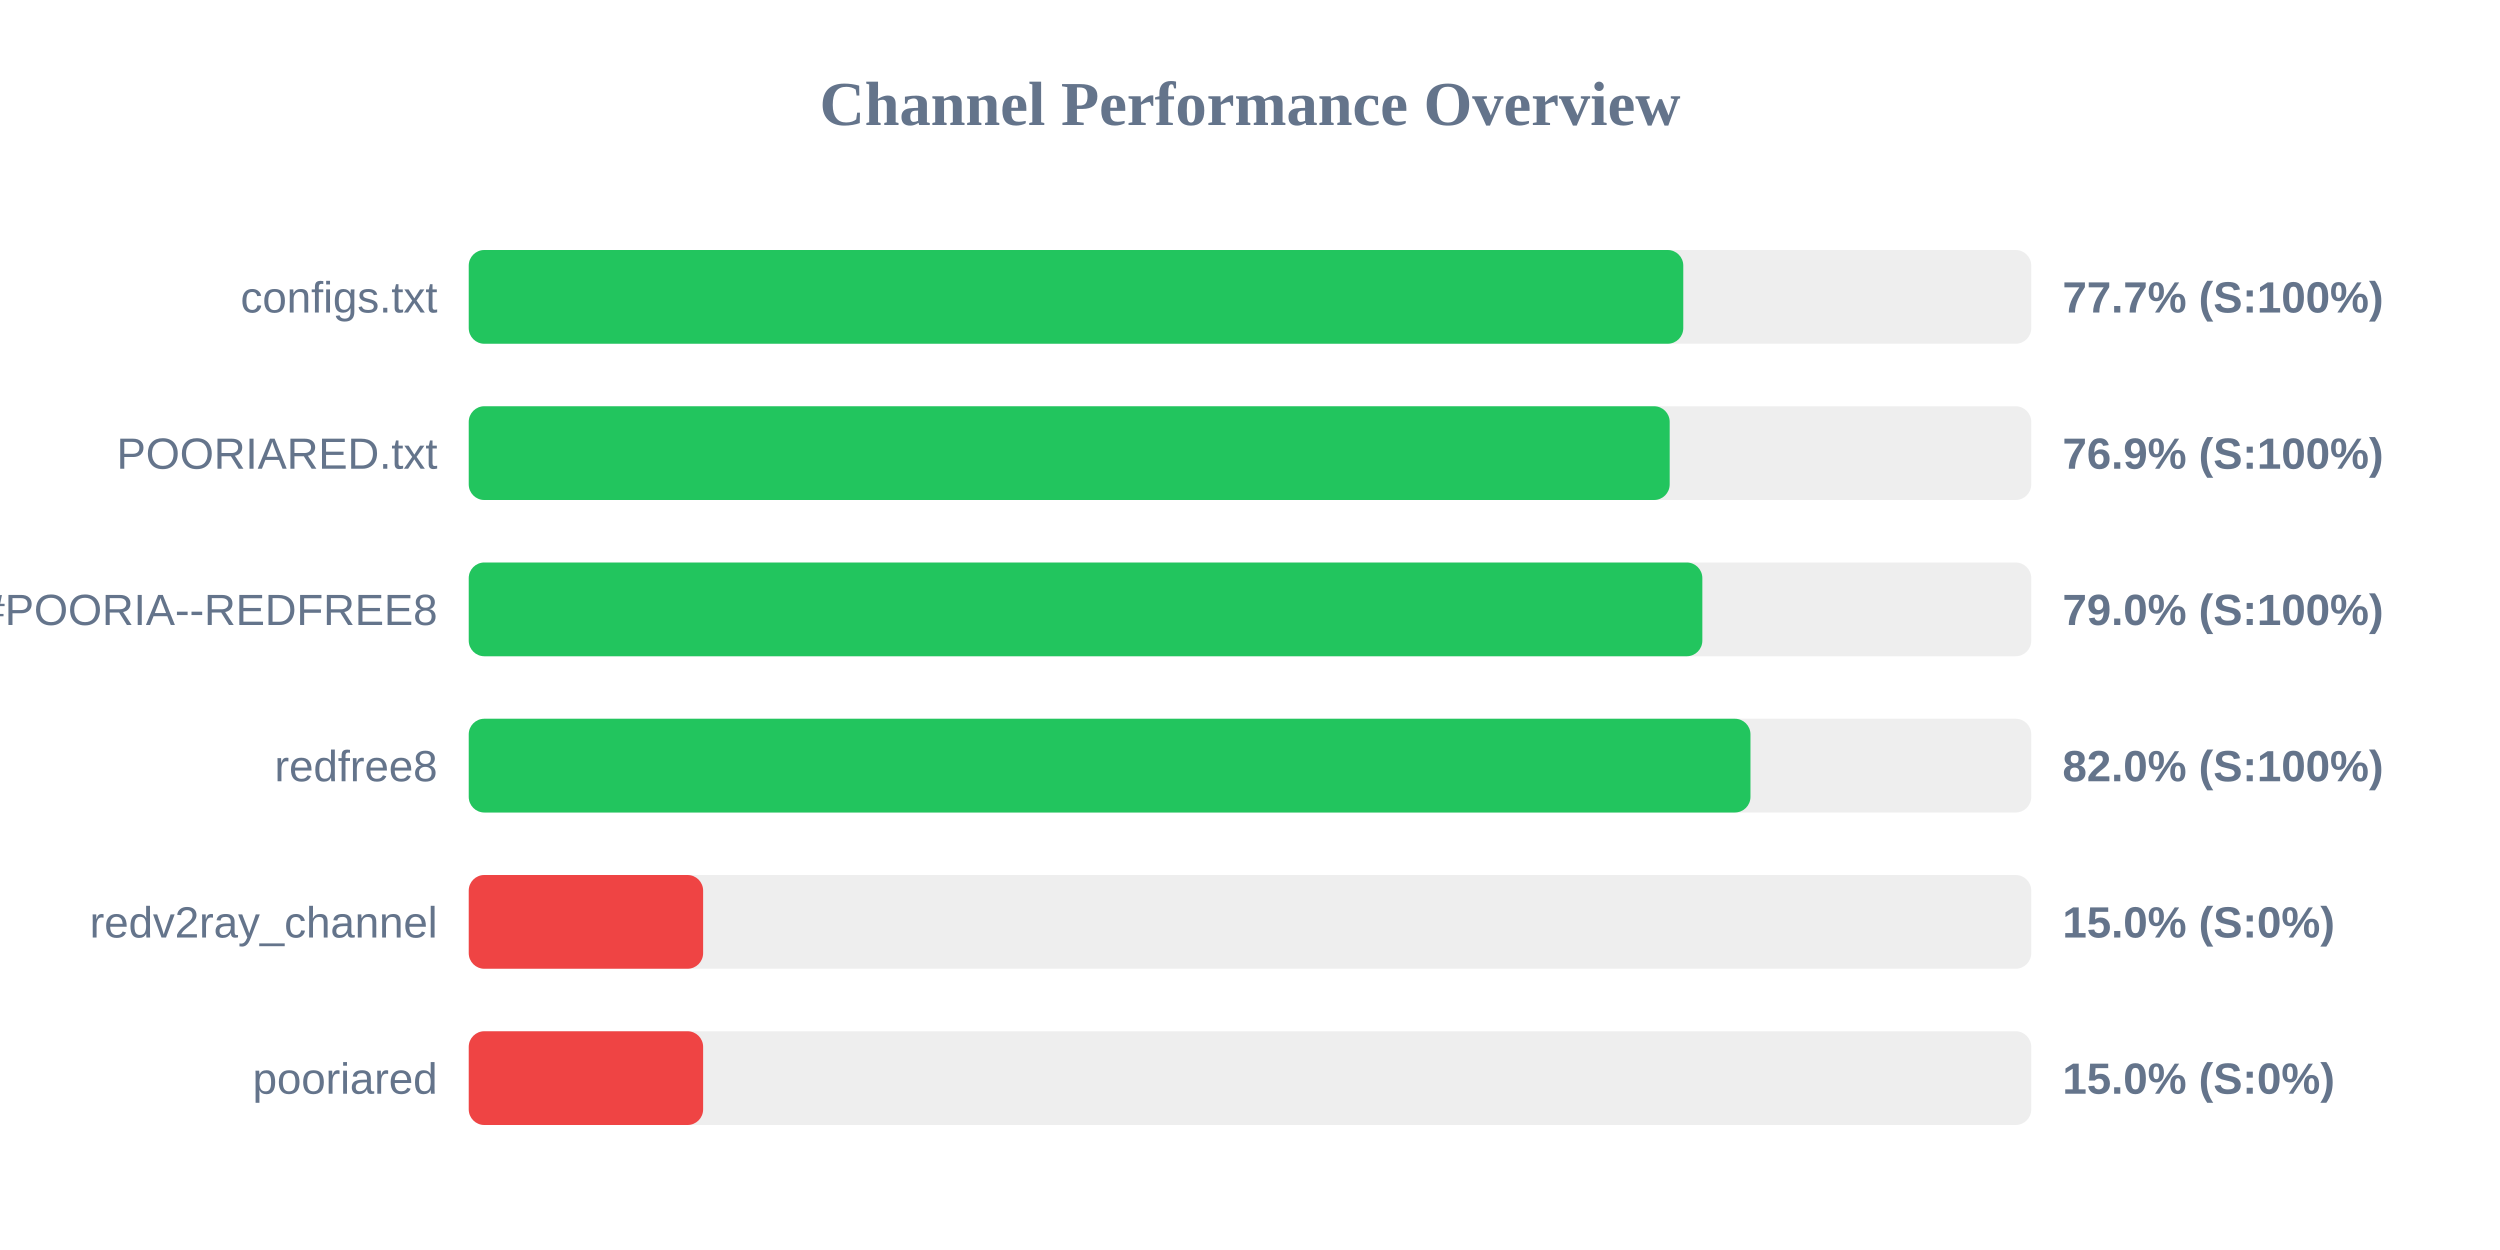
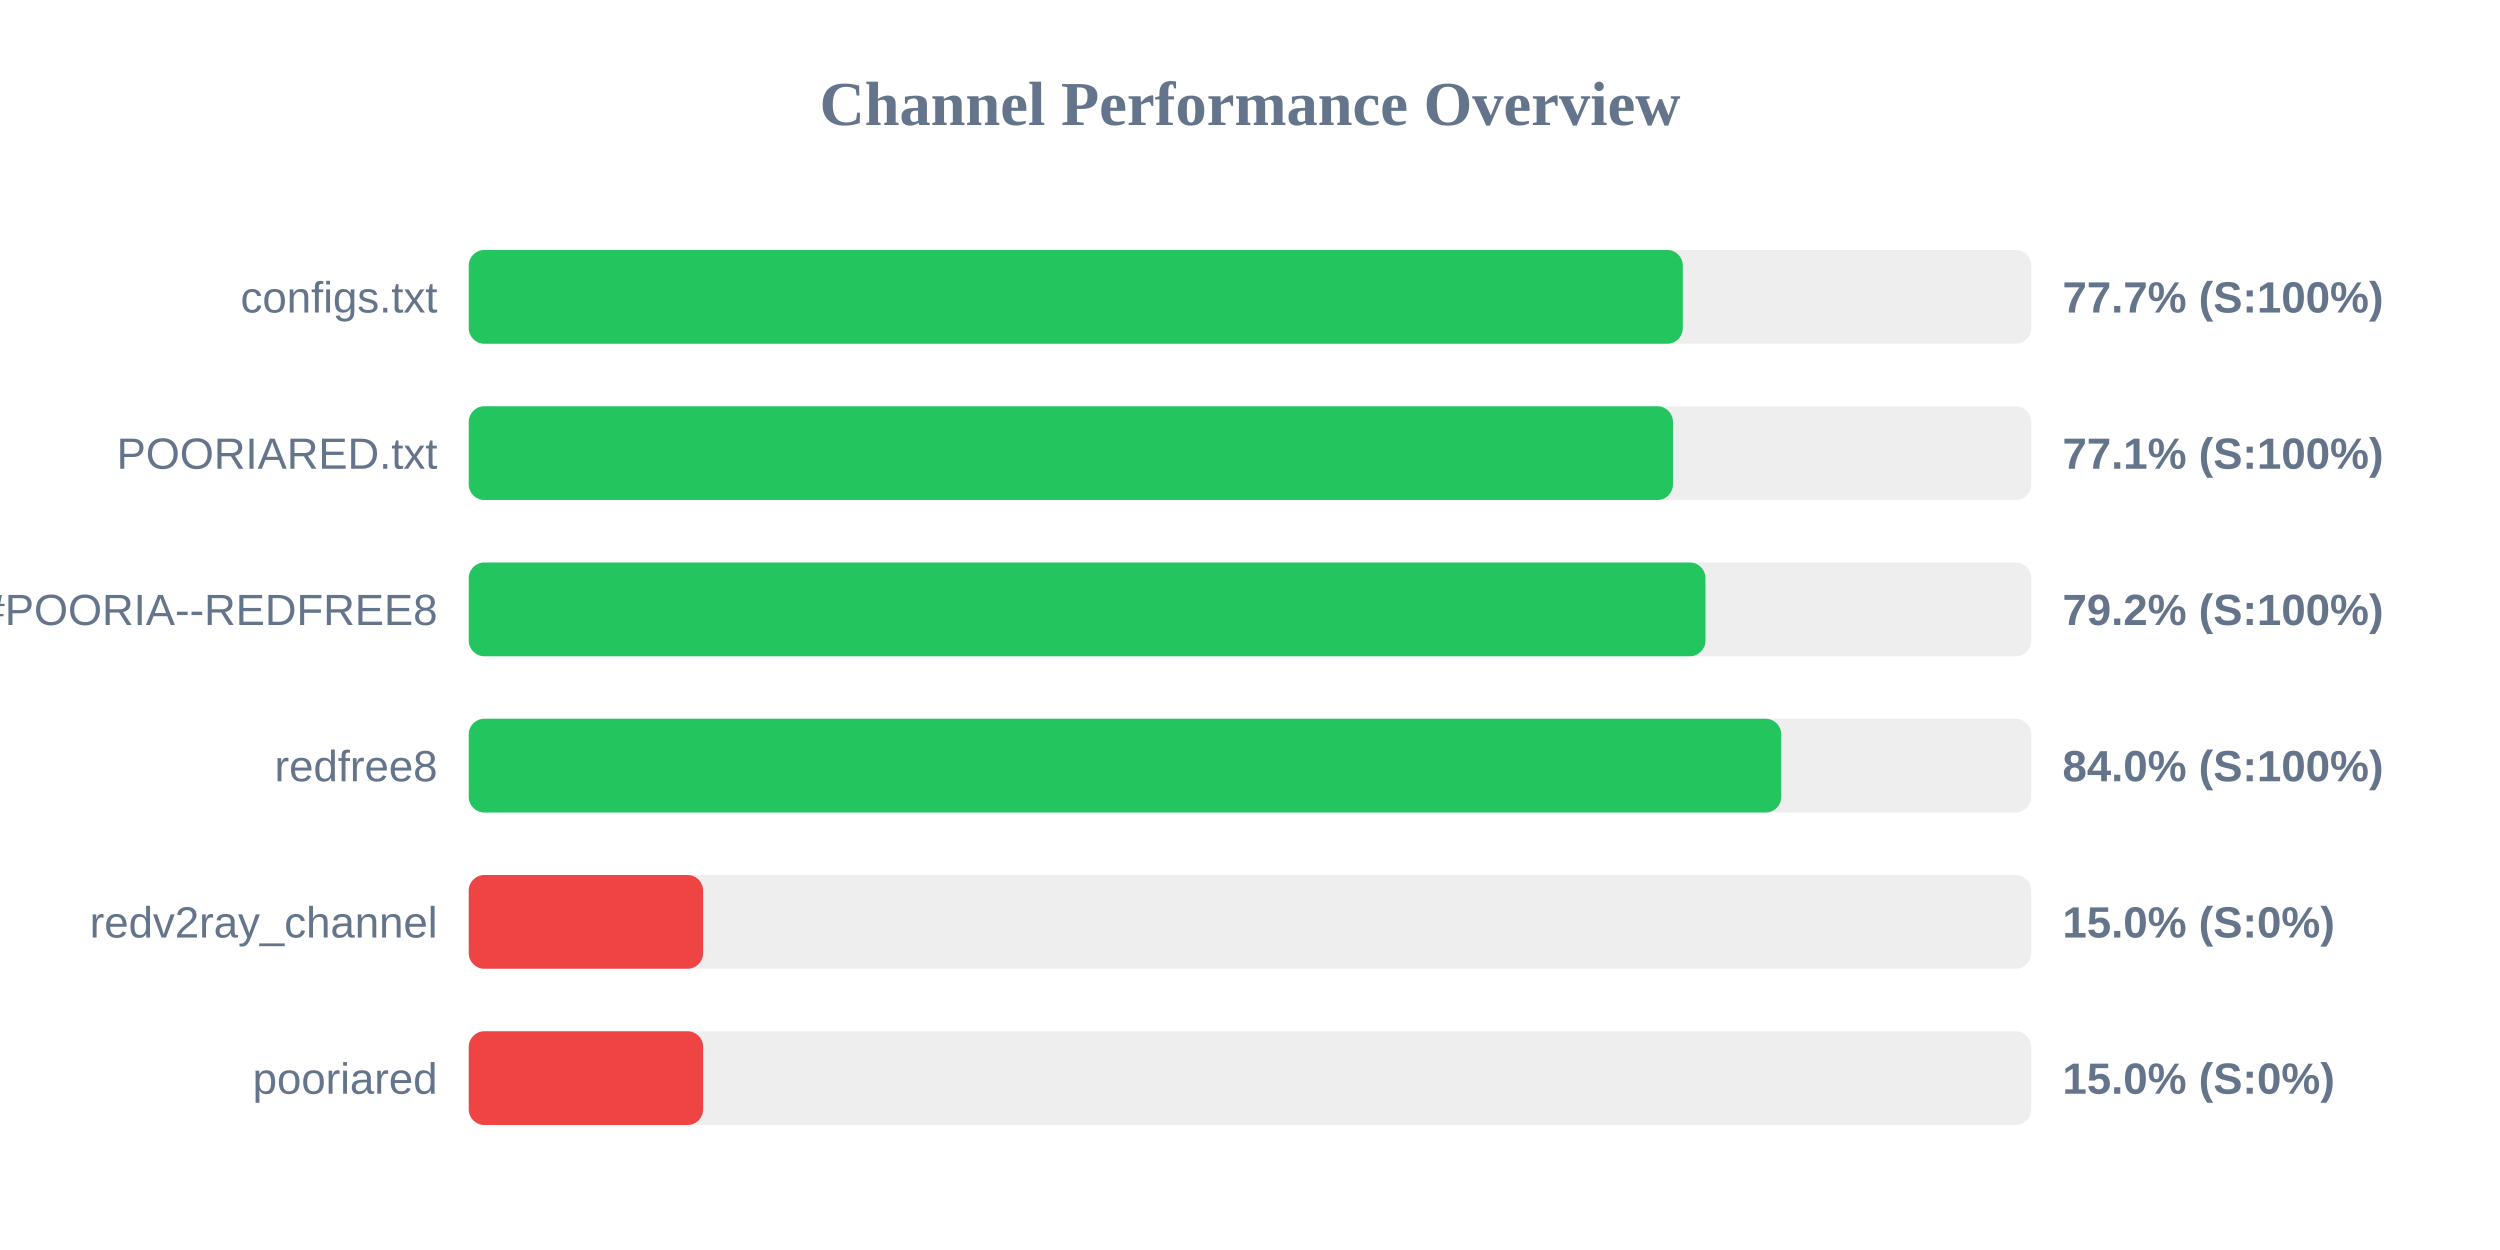
<svg xmlns="http://www.w3.org/2000/svg" width="800" height="400" version="1.1">
  <style>
        .row { font: 14px Arial; fill: #64748b; }
        .score { font: bold 14px Arial; fill: #64748b; }
    </style>
  <text x="400" y="40" text-anchor="middle" font-size="20px" font-weight="bold" fill="#64748b">Channel Performance Overview</text>
  <rect x="150" y="80" width="500" height="30" fill="#eee" rx="5" />
-   <rect x="150" y="80" width="388.65" height="30" fill="#22c55e" rx="5" />
+   <rect x="150" y="80" width="388.5" height="30" fill="#22c55e" rx="5" />
  <text x="140" y="100" text-anchor="end" class="row">configs.txt</text>
  <text x="660" y="100" text-anchor="start" class="score">77.7% (S:100%)</text>
  <rect x="150" y="130" width="500" height="30" fill="#eee" rx="5" />
-   <rect x="150" y="130" width="384.3" height="30" fill="#22c55e" rx="5" />
+   <rect x="150" y="130" width="385.35" height="30" fill="#22c55e" rx="5" />
  <text x="140" y="150" text-anchor="end" class="row">POORIARED.txt</text>
-   <text x="660" y="150" text-anchor="start" class="score">76.9% (S:100%)</text>
+   <text x="660" y="150" text-anchor="start" class="score">77.1% (S:100%)</text>
  <rect x="150" y="180" width="500" height="30" fill="#eee" rx="5" />
-   <rect x="150" y="180" width="394.75" height="30" fill="#22c55e" rx="5" />
+   <rect x="150" y="180" width="395.75" height="30" fill="#22c55e" rx="5" />
  <text x="140" y="200" text-anchor="end" class="row">POORIA--REDFREE8.txt#POORIA--REDFREE8</text>
-   <text x="660" y="200" text-anchor="start" class="score">79.0% (S:100%)</text>
+   <text x="660" y="200" text-anchor="start" class="score">79.2% (S:100%)</text>
  <rect x="150" y="230" width="500" height="30" fill="#eee" rx="5" />
-   <rect x="150" y="230" width="410.15" height="30" fill="#22c55e" rx="5" />
+   <rect x="150" y="230" width="420.0" height="30" fill="#22c55e" rx="5" />
  <text x="140" y="250" text-anchor="end" class="row">redfree8</text>
-   <text x="660" y="250" text-anchor="start" class="score">82.0% (S:100%)</text>
+   <text x="660" y="250" text-anchor="start" class="score">84.0% (S:100%)</text>
  <rect x="150" y="280" width="500" height="30" fill="#eee" rx="5" />
  <rect x="150" y="280" width="75.0" height="30" fill="#ef4444" rx="5" />
  <text x="140" y="300" text-anchor="end" class="row">redv2ray_channel</text>
  <text x="660" y="300" text-anchor="start" class="score">15.0% (S:0%)</text>
  <rect x="150" y="330" width="500" height="30" fill="#eee" rx="5" />
  <rect x="150" y="330" width="75.0" height="30" fill="#ef4444" rx="5" />
  <text x="140" y="350" text-anchor="end" class="row">pooriared</text>
  <text x="660" y="350" text-anchor="start" class="score">15.0% (S:0%)</text>
</svg>
